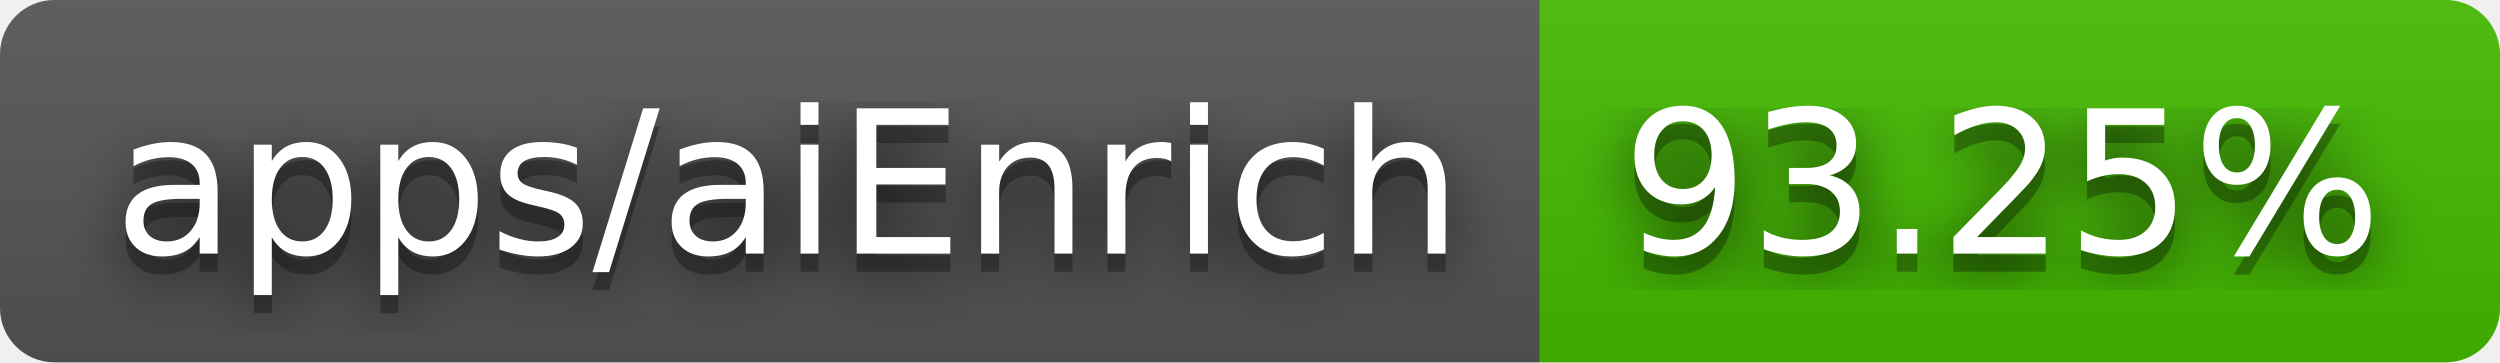
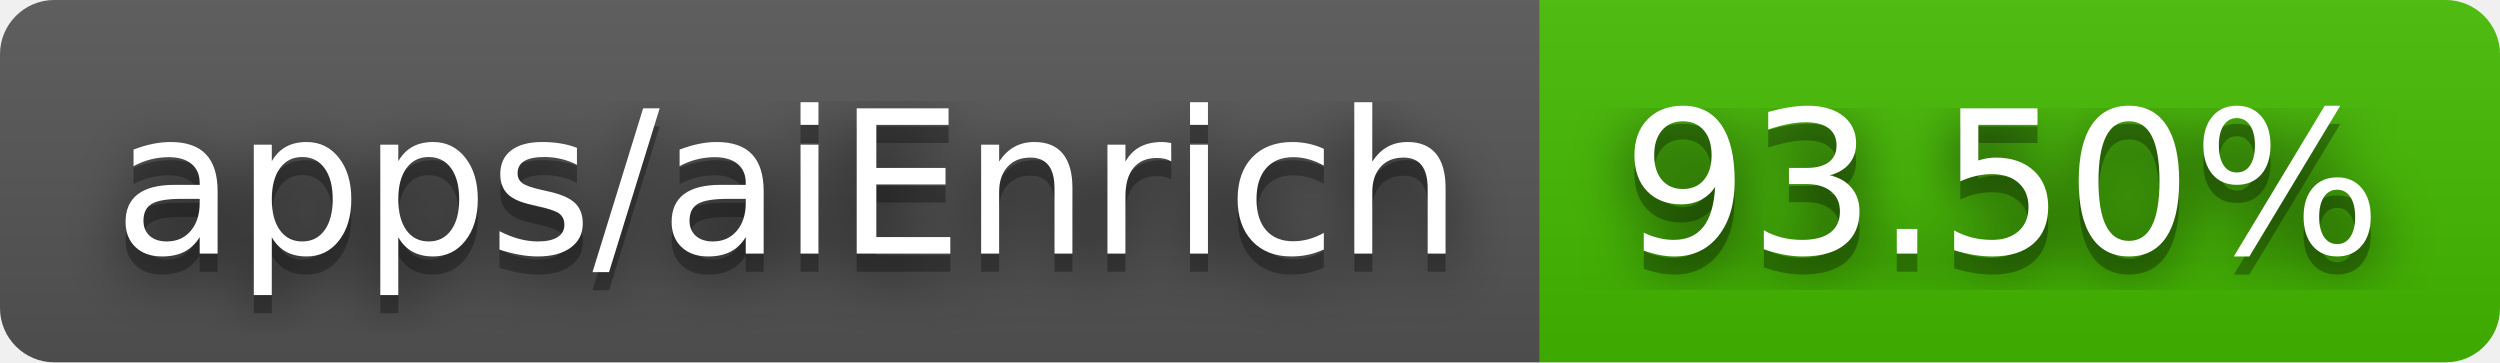
- <svg xmlns="http://www.w3.org/2000/svg" width="138" height="20" role="img" aria-label="apps/aiEnrich: 93.25%">
+ <svg xmlns="http://www.w3.org/2000/svg" width="138" height="20" role="img" aria-label="apps/aiEnrich: 93.50%">
  <filter id="blur">
    <feGaussianBlur stdDeviation="16" />
  </filter>
  <linearGradient id="s" x2="0" y2="100%">
    <stop offset="0" stop-color="#bbb" stop-opacity=".1" />
    <stop offset="1" stop-opacity=".1" />
  </linearGradient>
  <clipPath id="r">
    <rect width="138" height="20" rx="3" />
  </clipPath>
  <g clip-path="url(#r)">
    <rect width="85" height="20" fill="#555" />
    <rect x="85" width="53" height="20" fill="#4b0" />
    <rect width="138" height="20" fill="url(#s)" />
  </g>
  <g fill="#fff" text-anchor="middle" font-family="Verdana,Geneva,DejaVu Sans,sans-serif" text-rendering="geometricPrecision" font-size="110">
    <g transform="scale(.1)">
      <g aria-hidden="true" fill="#010101">
        <text x="435" y="150" fill-opacity=".8" filter="url(#blur)" textLength="750">apps/aiEnrich</text>
        <text x="435" y="150" fill-opacity=".3" textLength="750">apps/aiEnrich</text>
      </g>
      <text x="435" y="140" textLength="750">apps/aiEnrich</text>
    </g>
    <g transform="scale(.1)">
      <g aria-hidden="true" fill="#010101">
-         <text x="1105" y="150" fill-opacity=".8" filter="url(#blur)" textLength="430">93.25%</text>
-         <text x="1105" y="150" fill-opacity=".3" textLength="430">93.25%</text>
+         <text x="1105" y="150" fill-opacity=".8" filter="url(#blur)" textLength="430">93.50%</text>
+         <text x="1105" y="150" fill-opacity=".3" textLength="430">93.50%</text>
      </g>
-       <text x="1105" y="140" textLength="430">93.25%</text>
+       <text x="1105" y="140" textLength="430">93.50%</text>
    </g>
  </g>
</svg>
